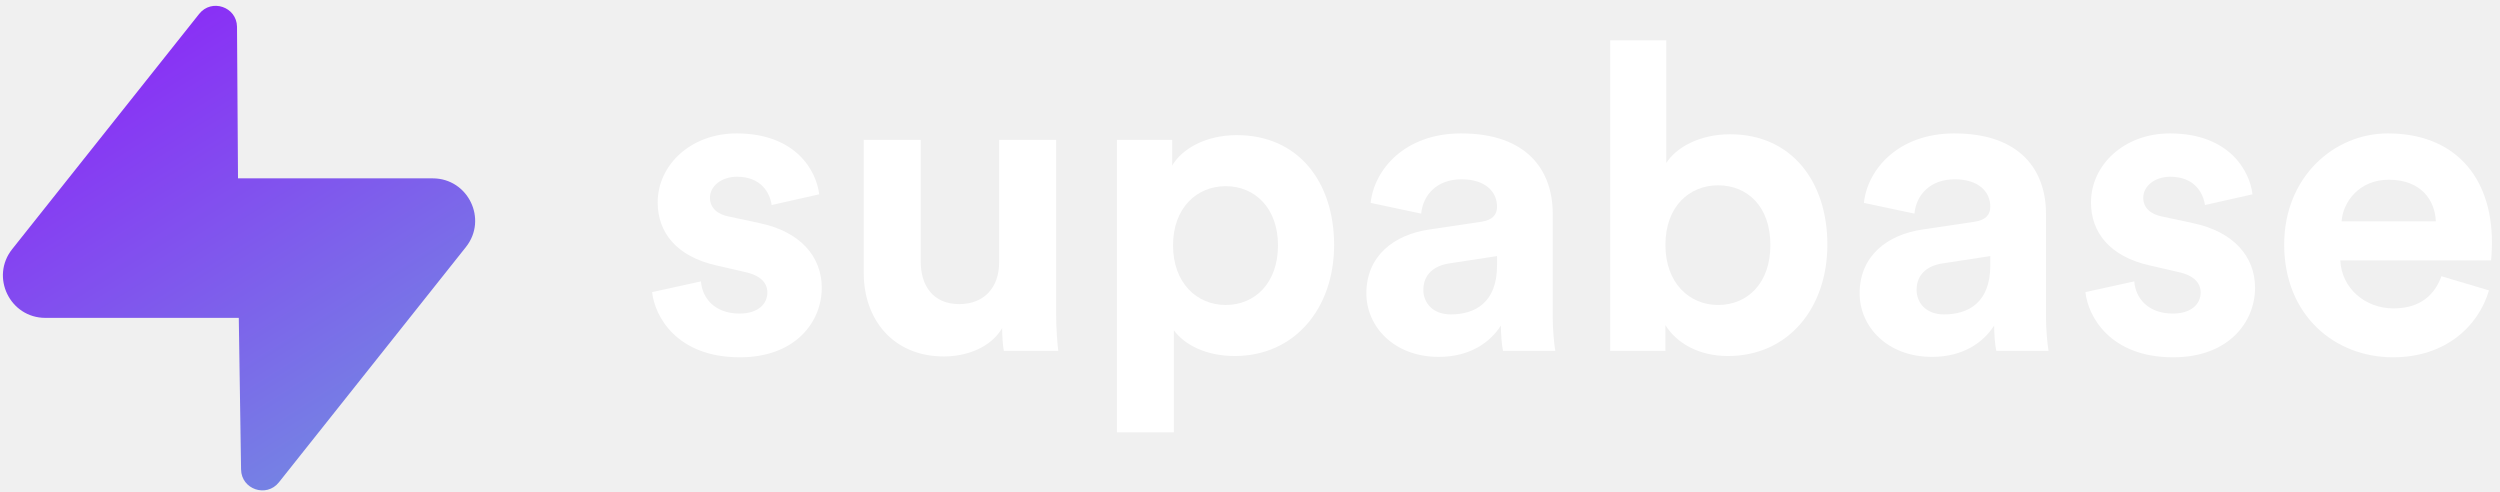
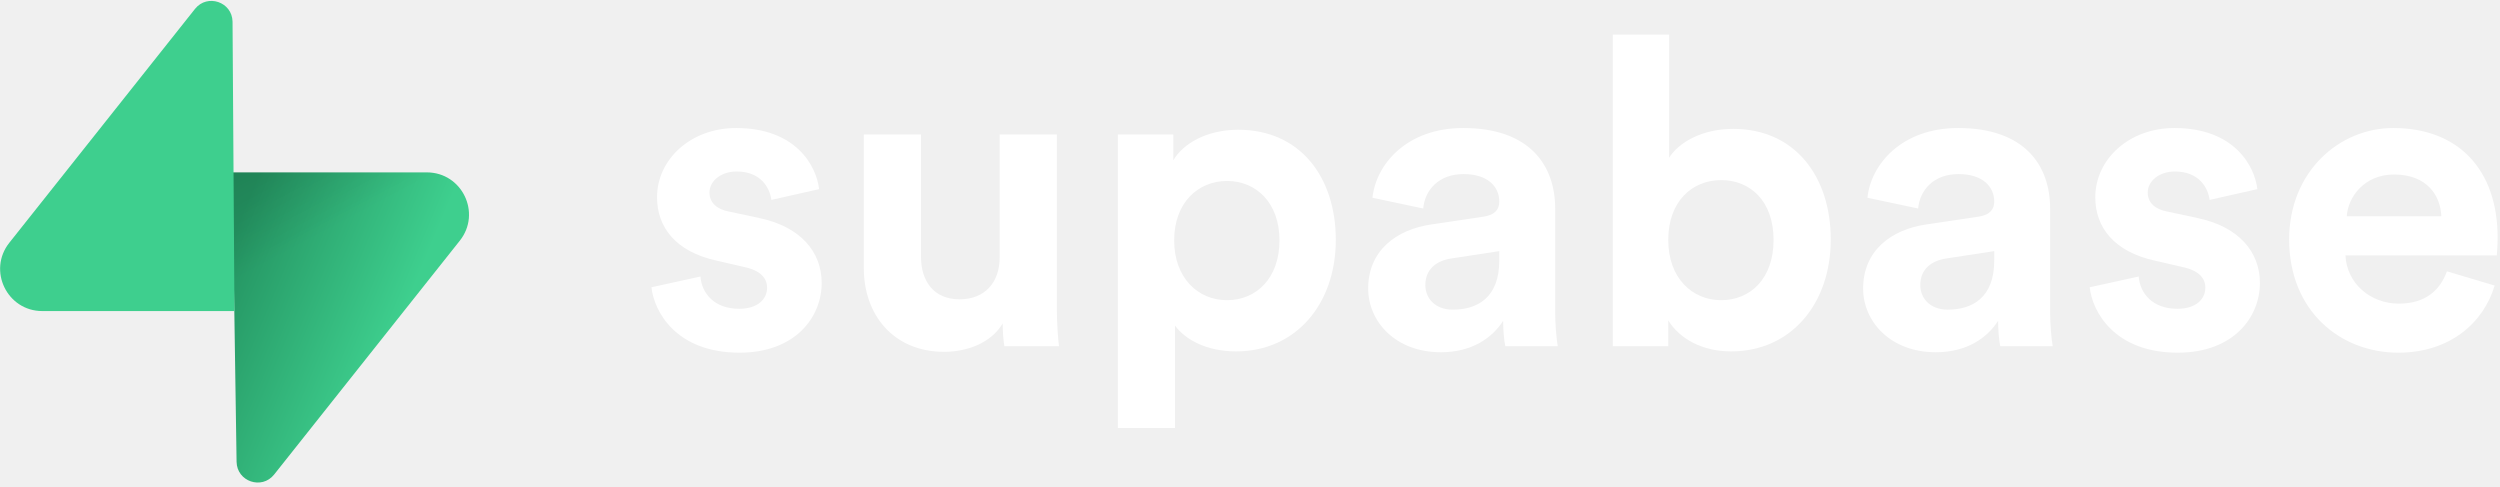
- <svg xmlns="http://www.w3.org/2000/svg" width="366" height="72" viewBox="0 0 366 72" fill="none">
-   <g clip-path="url(#clip0_3_138)">
-     <path d="M95.47 42.765C95.846 46.281 99.044 52.309 108.327 52.309C116.417 52.309 120.306 47.16 120.306 42.137C120.306 37.616 117.233 33.911 111.149 32.655L106.759 31.713C105.065 31.4 103.937 30.458 103.937 28.951C103.937 27.192 105.693 25.874 107.888 25.874C111.4 25.874 112.717 28.197 112.968 30.018L119.929 28.448C119.553 25.12 116.605 19.532 107.825 19.532C101.177 19.532 96.285 24.116 96.285 29.641C96.285 33.974 98.982 37.553 104.94 38.872L109.017 39.814C111.4 40.316 112.341 41.447 112.341 42.828C112.341 44.461 111.024 45.905 108.264 45.905C104.627 45.905 102.807 43.644 102.62 41.195L95.47 42.765Z" fill="white" />
-     <path d="M146.963 51.368H154.928C154.802 50.3 154.614 48.165 154.614 45.779V20.474H146.272V38.432C146.272 42.012 144.14 44.523 140.44 44.523C136.551 44.523 134.795 41.76 134.795 38.307V20.474H126.453V40.002C126.453 46.721 130.718 52.184 138.182 52.184C141.442 52.184 145.019 50.928 146.712 48.04C146.712 49.295 146.837 50.74 146.963 51.368Z" fill="white" />
-     <path d="M171.858 63.298V48.354C173.362 50.426 176.499 52.121 180.764 52.121C189.481 52.121 195.314 45.214 195.314 35.858C195.314 26.69 190.109 19.783 181.077 19.783C176.437 19.783 172.987 21.855 171.607 24.241V20.474H163.517V63.298H171.858ZM187.098 35.921C187.098 41.447 183.711 44.649 179.446 44.649C175.182 44.649 171.733 41.384 171.733 35.921C171.733 30.458 175.182 27.256 179.446 27.256C183.711 27.256 187.098 30.458 187.098 35.921Z" fill="white" />
-     <path d="M200.037 42.953C200.037 47.788 204.051 52.247 210.637 52.247C215.214 52.247 218.162 50.112 219.73 47.663C219.73 48.856 219.855 50.551 220.044 51.368H227.695C227.507 50.3 227.32 48.102 227.32 46.47V31.274C227.32 25.058 223.682 19.532 213.898 19.532C205.619 19.532 201.165 24.869 200.664 29.704L208.065 31.274C208.316 28.574 210.323 26.251 213.96 26.251C217.473 26.251 219.166 28.072 219.166 30.269C219.166 31.337 218.602 32.216 216.846 32.467L209.257 33.597C204.114 34.351 200.037 37.428 200.037 42.953ZM212.392 46.03C209.696 46.03 208.378 44.272 208.378 42.451C208.378 40.065 210.071 38.872 212.204 38.558L219.166 37.49V38.872C219.166 44.335 215.905 46.03 212.392 46.03Z" fill="white" />
-     <path d="M243.819 51.368V47.6C245.449 50.238 248.71 52.121 252.976 52.121C261.757 52.121 267.527 45.151 267.527 35.795C267.527 26.628 262.321 19.658 253.29 19.658C248.71 19.658 245.324 21.667 243.944 23.865V5.906H235.729V51.368H243.819ZM259.184 35.858C259.184 41.509 255.798 44.649 251.533 44.649C247.331 44.649 243.819 41.447 243.819 35.858C243.819 30.207 247.331 27.13 251.533 27.13C255.798 27.13 259.184 30.207 259.184 35.858Z" fill="white" />
-     <path d="M272.25 42.953C272.25 47.788 276.263 52.247 282.849 52.247C287.426 52.247 290.375 50.112 291.942 47.663C291.942 48.856 292.068 50.551 292.256 51.368H299.907C299.72 50.3 299.532 48.102 299.532 46.47V31.274C299.532 25.058 295.894 19.532 286.11 19.532C277.831 19.532 273.378 24.869 272.877 29.704L280.277 31.274C280.528 28.574 282.535 26.251 286.172 26.251C289.685 26.251 291.378 28.072 291.378 30.269C291.378 31.337 290.814 32.216 289.057 32.467L281.469 33.597C276.326 34.351 272.25 37.428 272.25 42.953ZM284.605 46.03C281.908 46.03 280.59 44.272 280.59 42.451C280.59 40.065 282.284 38.872 284.417 38.558L291.378 37.49V38.872C291.378 44.335 288.117 46.03 284.605 46.03Z" fill="white" />
-     <path d="M305.305 42.765C305.68 46.281 308.879 52.309 318.161 52.309C326.252 52.309 330.14 47.16 330.14 42.137C330.14 37.616 327.068 33.911 320.984 32.655L316.593 31.713C314.9 31.4 313.772 30.458 313.772 28.951C313.772 27.192 315.527 25.874 317.722 25.874C321.235 25.874 322.552 28.197 322.804 30.018L329.765 28.448C329.388 25.12 326.44 19.532 317.66 19.532C311.011 19.532 306.12 24.116 306.12 29.641C306.12 33.974 308.816 37.553 314.775 38.872L318.852 39.814C321.235 40.316 322.176 41.447 322.176 42.828C322.176 44.461 320.859 45.905 318.099 45.905C314.461 45.905 312.643 43.644 312.455 41.195L305.305 42.765Z" fill="white" />
-     <path d="M342.809 32.404C342.998 29.579 345.381 26.313 349.709 26.313C354.475 26.313 356.482 29.327 356.608 32.404H342.809ZM357.424 40.442C356.42 43.205 354.287 45.151 350.399 45.151C346.259 45.151 342.809 42.2 342.622 38.118H364.698C364.698 37.993 364.823 36.737 364.823 35.544C364.823 25.623 359.117 19.532 349.583 19.532C341.681 19.532 334.405 25.937 334.405 35.795C334.405 46.219 341.868 52.309 350.336 52.309C357.925 52.309 362.817 47.851 364.385 42.514L357.424 40.442Z" fill="white" />
-     <path fill-rule="evenodd" clip-rule="evenodd" d="M34.698 3.915C34.654 1.001 30.976 -0.25 29.161 2.032L1.783 36.476C-1.448 40.541 1.45 46.537 6.647 46.537H34.959L35.292 68.733C35.336 71.647 39.014 72.897 40.829 70.615L68.207 36.171C71.438 32.106 68.54 26.111 63.343 26.111H34.844L34.698 3.915Z" fill="url(#paint0_linear_3_138)" />
-   </g>
+ <svg xmlns="http://www.w3.org/2000/svg" width="581" height="113" viewBox="0 0 581 113" fill="none">
+   <path d="M151.397 66.761C151.996 72.362 157.091 81.964 171.877 81.964C184.764 81.964 190.959 73.762 190.959 65.761C190.959 58.559 186.063 52.658 176.373 50.657L169.379 49.157C166.682 48.657 164.884 47.157 164.884 44.756C164.884 41.955 167.681 39.855 171.178 39.855C176.772 39.855 178.87 43.556 179.27 46.456L190.359 43.956C189.76 38.655 185.064 29.753 171.078 29.753C160.488 29.753 152.696 37.054 152.696 45.856C152.696 52.758 156.991 58.459 166.482 60.559L172.976 62.06C176.772 62.86 178.271 64.66 178.271 66.861C178.271 69.462 176.173 71.762 171.777 71.762C165.983 71.762 163.085 68.161 162.786 64.26L151.397 66.761Z" fill="white" />
+   <path d="M233.421 80.464H246.109C245.909 78.763 245.609 75.363 245.609 71.562V31.253H232.321V59.859C232.321 65.561 228.925 69.561 223.031 69.561C216.837 69.561 214.039 65.16 214.039 59.659V31.253H200.752V62.36C200.752 73.062 207.545 81.764 219.434 81.764C224.628 81.764 230.325 79.764 233.022 75.163C233.022 77.163 233.221 79.464 233.421 80.464Z" fill="white" />
+   <path d="M273.076 99.468V75.663C275.473 78.964 280.469 81.664 287.263 81.664C301.149 81.664 310.439 70.662 310.439 55.758C310.439 41.155 302.148 30.153 287.762 30.153C280.37 30.153 274.875 33.453 272.677 37.254V31.253H259.79V99.468H273.076ZM297.352 55.858C297.352 64.661 291.958 69.762 285.164 69.762C278.372 69.762 272.877 64.561 272.877 55.858C272.877 47.157 278.372 42.055 285.164 42.055C291.958 42.055 297.352 47.157 297.352 55.858Z" fill="white" />
+   <path d="M317.964 67.061C317.964 74.763 324.357 81.864 334.848 81.864C342.139 81.864 346.835 78.463 349.332 74.562C349.332 76.463 349.532 79.163 349.832 80.464H362.02C361.72 78.763 361.422 75.263 361.422 72.662V48.457C361.422 38.554 355.627 29.753 340.043 29.753C326.855 29.753 319.761 38.254 318.963 45.956L330.751 48.457C331.151 44.156 334.348 40.455 340.141 40.455C345.737 40.455 348.434 43.356 348.434 46.856C348.434 48.557 347.536 49.957 344.738 50.357L332.65 52.158C324.458 53.358 317.964 58.259 317.964 67.061ZM337.644 71.962C333.349 71.962 331.25 69.161 331.25 66.261C331.25 62.46 333.947 60.559 337.345 60.059L348.434 58.359V60.559C348.434 69.261 343.239 71.962 337.644 71.962Z" fill="white" />
+   <path d="M387.703 80.464V74.463C390.299 78.664 395.494 81.664 402.288 81.664C416.276 81.664 425.467 70.562 425.467 55.658C425.467 41.055 417.174 29.953 402.788 29.953C395.494 29.953 390.1 33.154 387.902 36.654V8.048H374.815V80.464H387.703ZM412.178 55.758C412.178 64.76 406.784 69.762 399.99 69.762C393.297 69.762 387.703 64.661 387.703 55.758C387.703 46.756 393.297 41.855 399.99 41.855C406.784 41.855 412.178 46.756 412.178 55.758Z" fill="white" />
+   <path d="M432.99 67.061C432.99 74.763 439.383 81.864 449.873 81.864C457.165 81.864 461.862 78.463 464.358 74.562C464.358 76.463 464.559 79.163 464.858 80.464H477.046C476.748 78.763 476.448 75.263 476.448 72.662V48.457C476.448 38.554 470.653 29.753 455.068 29.753C441.881 29.753 434.788 38.254 433.989 45.956L445.776 48.457C446.177 44.156 449.374 40.455 455.167 40.455C460.763 40.455 463.46 43.356 463.46 46.856C463.46 48.557 462.561 49.957 459.763 50.357L447.676 52.158C439.484 53.358 432.99 58.259 432.99 67.061ZM452.671 71.962C448.375 71.962 446.276 69.161 446.276 66.261C446.276 62.46 448.973 60.559 452.371 60.059L463.46 58.359V60.559C463.46 69.261 458.265 71.962 452.671 71.962Z" fill="white" />
+   <path d="M485.645 66.761C486.243 72.362 491.339 81.964 506.124 81.964C519.012 81.964 525.205 73.762 525.205 65.761C525.205 58.559 520.311 52.658 510.62 50.657L503.626 49.157C500.929 48.657 499.132 47.157 499.132 44.756C499.132 41.955 501.928 39.855 505.425 39.855C511.021 39.855 513.118 43.556 513.519 46.456L524.607 43.956C524.007 38.655 519.312 29.753 505.326 29.753C494.735 29.753 486.944 37.054 486.944 45.856C486.944 52.758 491.238 58.459 500.73 60.559L507.224 62.06C511.021 62.86 512.519 64.66 512.519 66.861C512.519 69.462 510.421 71.762 506.025 71.762C500.23 71.762 497.334 68.161 497.034 64.26L485.645 66.761Z" fill="white" />
+   <path d="M545.385 50.257C545.685 45.756 549.482 40.555 556.375 40.555C563.967 40.555 567.165 45.356 567.365 50.257H545.385ZM568.664 63.06C567.065 67.461 563.668 70.562 557.474 70.562C550.88 70.562 545.385 65.861 545.087 59.359H580.252C580.252 59.159 580.451 57.159 580.451 55.258C580.451 39.455 571.361 29.753 556.175 29.753C543.588 29.753 531.998 39.955 531.998 55.658C531.998 72.262 543.886 81.964 557.374 81.964C569.462 81.964 577.255 74.863 579.753 66.361L568.664 63.06Z" fill="white" />
+   <path d="M63.708 110.284C60.848 113.885 55.05 111.912 54.981 107.314L53.974 40.063L99.194 40.063C107.384 40.063 111.952 49.523 106.859 55.937L63.708 110.284Z" fill="url(#paint0_linear)" />
+   <path d="M63.708 110.284C60.848 113.885 55.05 111.912 54.981 107.314L53.974 40.063L99.194 40.063C107.384 40.063 111.952 49.523 106.859 55.937L63.708 110.284Z" fill="url(#paint1_linear)" fill-opacity="0.2" />
+   <path d="M45.317 2.071C48.176 -1.53 53.974 0.443 54.043 5.041L54.485 72.292H9.831C1.64 72.292 -2.928 62.832 2.166 56.417L45.317 2.071Z" fill="#3ECF8E" />
  <defs>
-     <linearGradient id="paint0_linear_3_138" x1="-10.971" y1="-16.646" x2="55.322" y2="88.375" gradientUnits="userSpaceOnUse">
-       <stop stop-color="#9501FF" />
-       <stop offset="1" stop-color="#6E9EDE" />
+     <linearGradient id="paint0_linear" x1="53.974" y1="54.974" x2="94.163" y2="71.829" gradientUnits="userSpaceOnUse">
+       <stop stop-color="#249361" />
+       <stop offset="1" stop-color="#3ECF8E" />
    </linearGradient>
-     <clipPath id="clip0_3_138">
-       <rect width="364.743" height="70.94" fill="white" transform="translate(0.424805 0.85376)" />
-     </clipPath>
+     <linearGradient id="paint1_linear" x1="36.156" y1="30.578" x2="54.484" y2="65.081" gradientUnits="userSpaceOnUse">
+       <stop />
+       <stop offset="1" stop-opacity="0" />
+     </linearGradient>
  </defs>
</svg>
